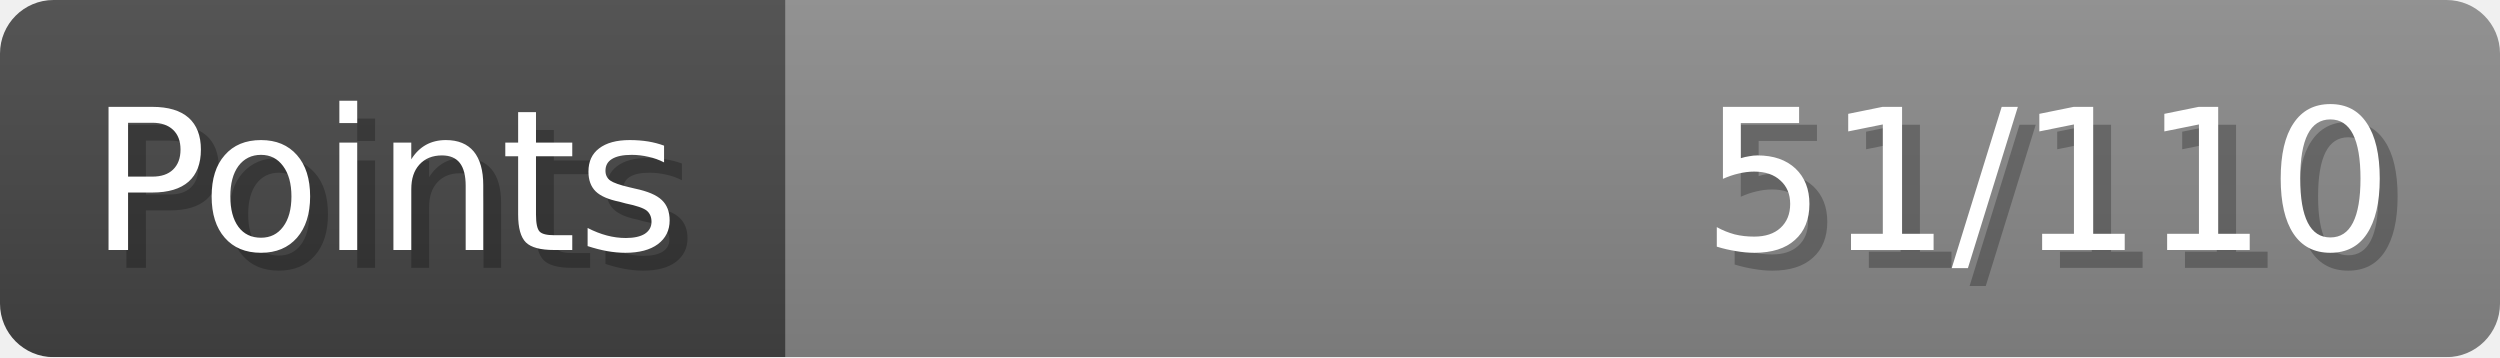
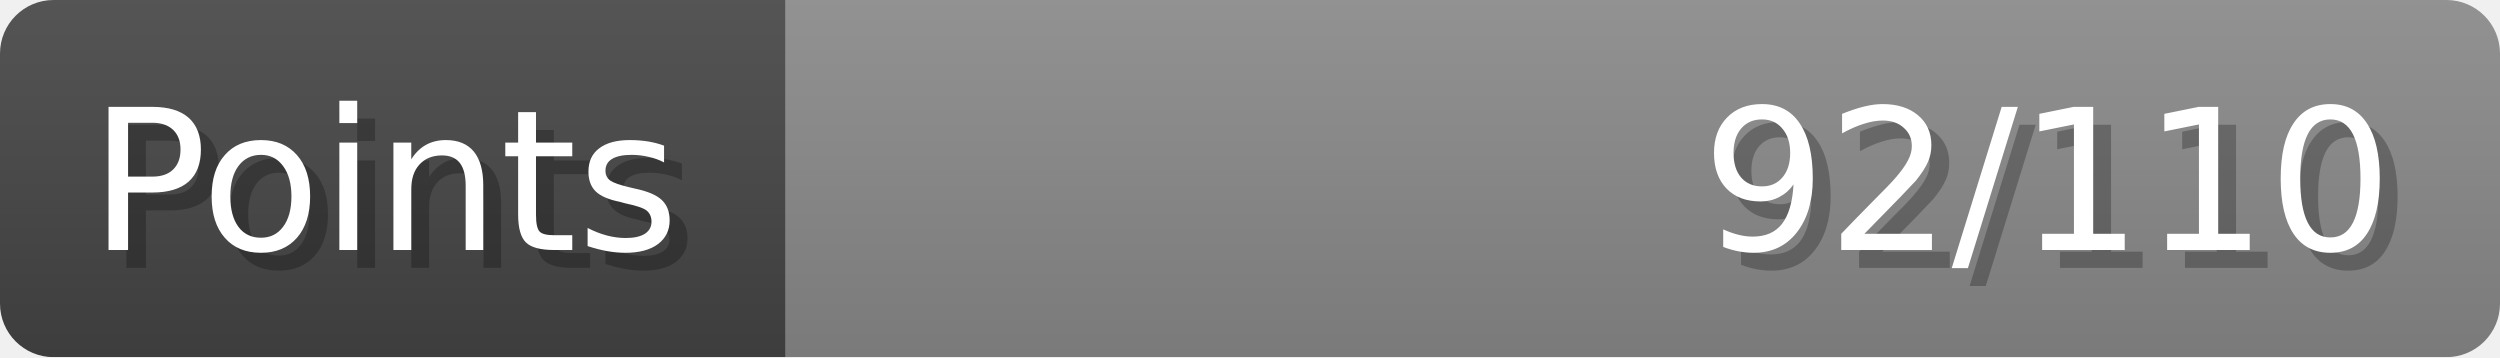
- <svg xmlns="http://www.w3.org/2000/svg" width="140px" height="20px" role="img" aria-label="Points: 51/110">
+ <svg xmlns="http://www.w3.org/2000/svg" width="140px" height="20px" role="img" aria-label="Points: 92/110">
  <linearGradient id="a" x2="0" y2="100%">
    <stop offset="0" stop-opacity=".1" stop-color="#EEE" />
    <stop offset="1" stop-opacity=".1" />
  </linearGradient>
  <mask id="m">
    <rect width="100%" height="100%" rx="3" fill="#FFF" />
  </mask>
  <g mask="url(#m)">
    <rect x="0" y="0" width="44" height="20" fill="#444" />
    <svg x="44" y="0" width="96" height="20">
      <rect width="100%" height="100%" fill="#888888" />
      <rect width="0%" height="100%" fill="#33CC11" transform="">
-         <animate attributeName="width" begin="0.5s" dur="600ms" from="0%" to="46%" repeatCount="1" fill="freeze" calcMode="spline" keyTimes="0; 1" keySplines="0.3, 0.61, 0.355, 1" />
+         <animate attributeName="width" begin="0.5s" dur="600ms" from="0%" to="83%" repeatCount="1" fill="freeze" calcMode="spline" keyTimes="0; 1" keySplines="0.3, 0.61, 0.355, 1" />
      </rect>
    </svg>
    <rect width="140" height="20" fill="url(#a)" />
  </g>
  <g aria-hidden="true" font-size="11" font-family="Verdana, DejaVu Sans, sans-serif" fill="#FFFFFF">
    <text x="6" y="15" fill="#000" opacity="0.25">Points</text>
    <text x="5" y="14">Points</text>
-     <text x="135" y="15" fill="#000" opacity="0.25" text-anchor="end">51/110</text>
-     <text x="134" y="14" text-anchor="end">51/110</text>
+     <text x="135" y="15" fill="#000" opacity="0.25" text-anchor="end">92/110</text>
+     <text x="134" y="14" text-anchor="end">92/110</text>
  </g>
</svg>
